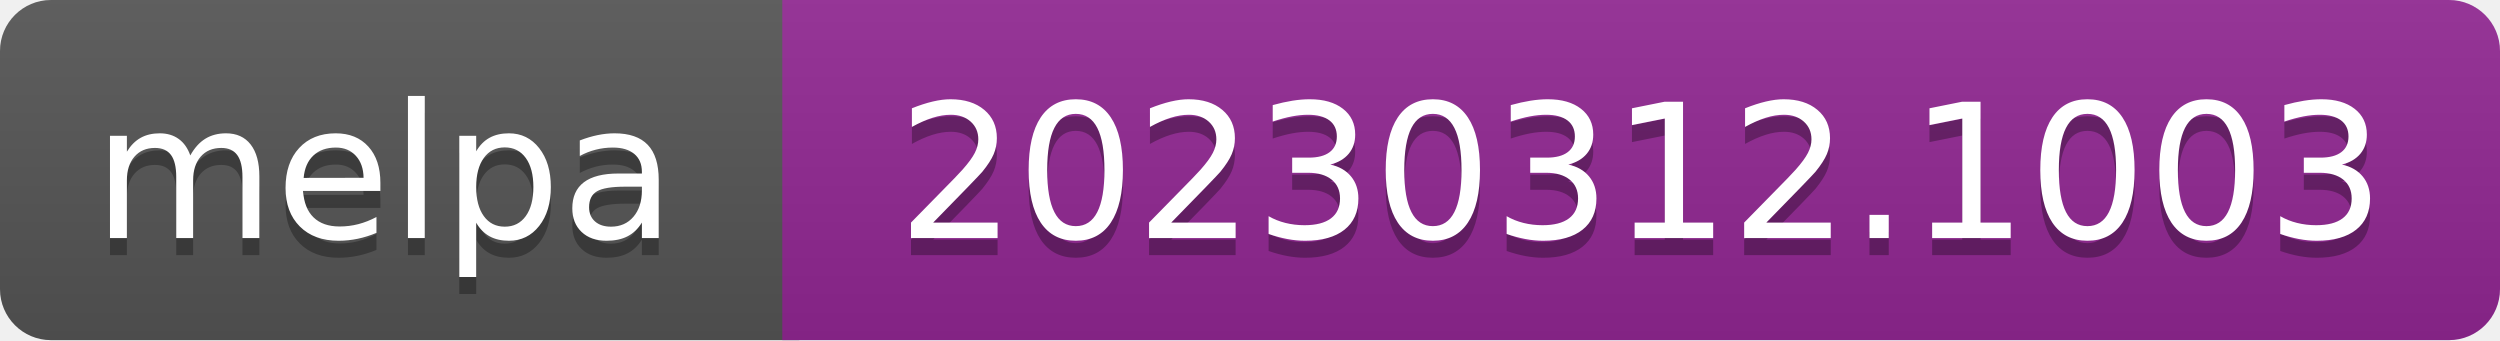
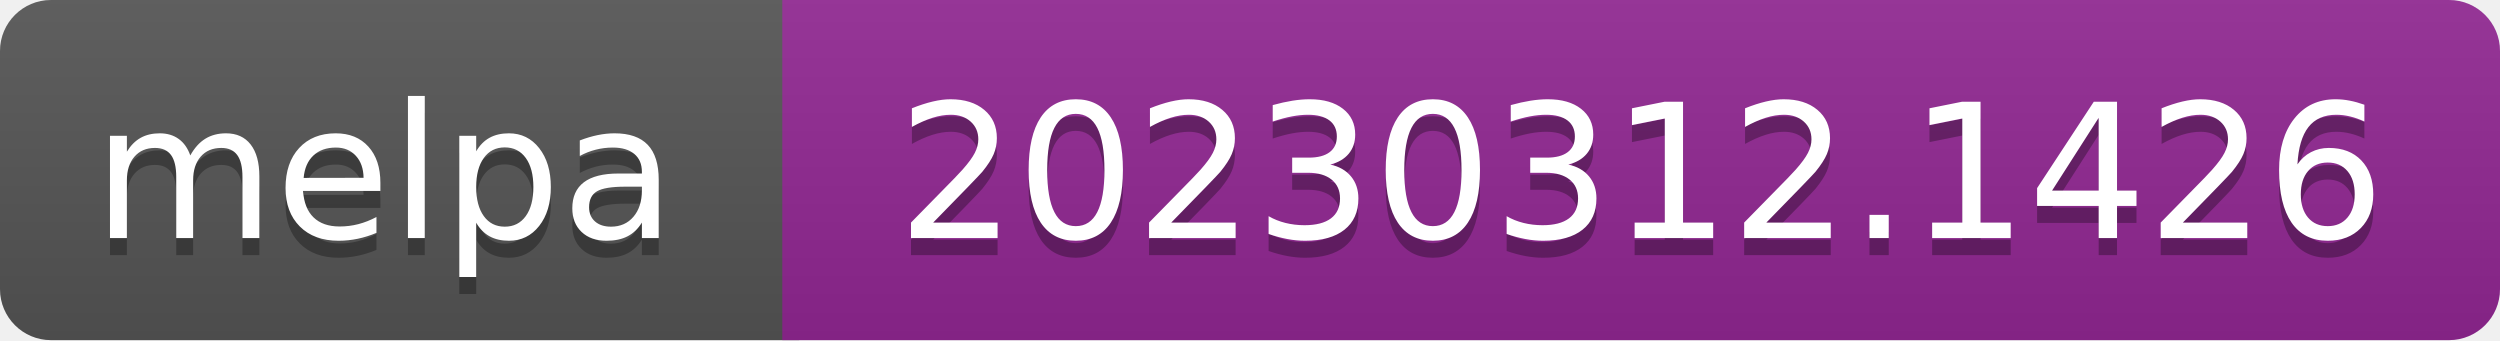
- <svg xmlns="http://www.w3.org/2000/svg" width="147" height="20" role="img" aria-label="melpa: 20230312.1003">
+ <svg xmlns="http://www.w3.org/2000/svg" width="147" height="20" role="img" aria-label="melpa: 20230312.1426">
  <linearGradient id="s" x2="0" y2="100%">
    <stop offset="0" stop-color="#bbb" stop-opacity=".1" />
    <stop offset="1" stop-opacity=".1" />
  </linearGradient>
  <clipPath id="r">
    <rect width="147" height="20" rx="3" fill="#fff" />
  </clipPath>
  <g clip-path="url(#r)">
    <rect width="47" height="20" fill="#555" />
    <rect x="46" width="147" height="20" fill="#922793" />
    <rect width="147" height="20" fill="url(#s)" />
  </g>
  <g fill="#fff" text-anchor="middle" font-family="Verdana,Geneva,DejaVu Sans,sans-serif" font-size="110" text-rendering="geometricPrecision">
    <text aria-hidden="true" x="226" y="150" fill="#010101" fill-opacity=".3" transform="scale(.1)" textLength="343">melpa</text>
    <text x="226" y="140" transform="scale(.1)" fill="#fff" textLength="343">melpa</text>
-     <text aria-hidden="true" x="965" y="150" fill="#010101" fill-opacity=".3" transform="scale(.1)" textLength="875">20230312.1003</text>
-     <text x="965" y="140" transform="scale(.1)" fill="#fff" textLength="875">20230312.1003</text>
+     <text aria-hidden="true" x="965" y="150" fill="#010101" fill-opacity=".3" transform="scale(.1)" textLength="875">20230312.1426</text>
+     <text x="965" y="140" transform="scale(.1)" fill="#fff" textLength="875">20230312.1426</text>
  </g>
</svg>
